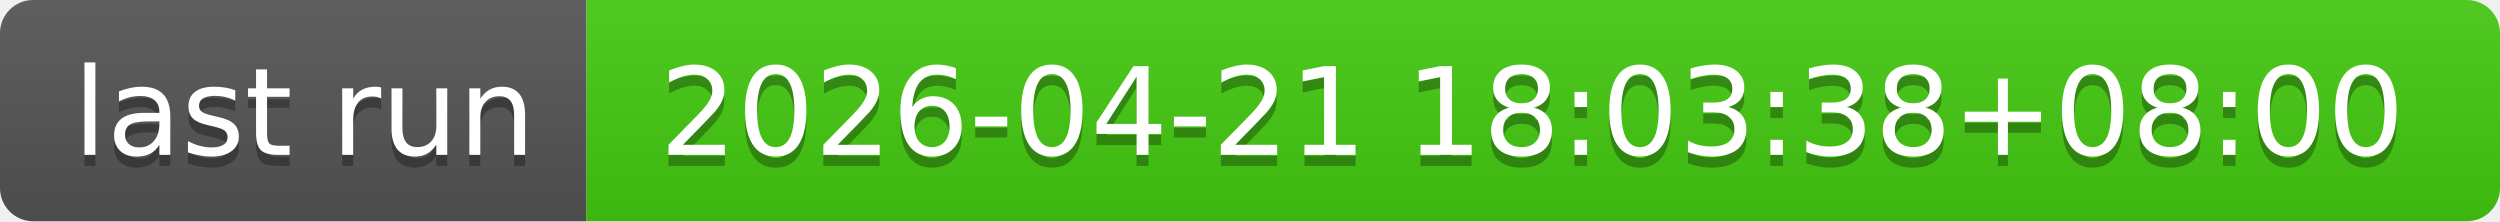
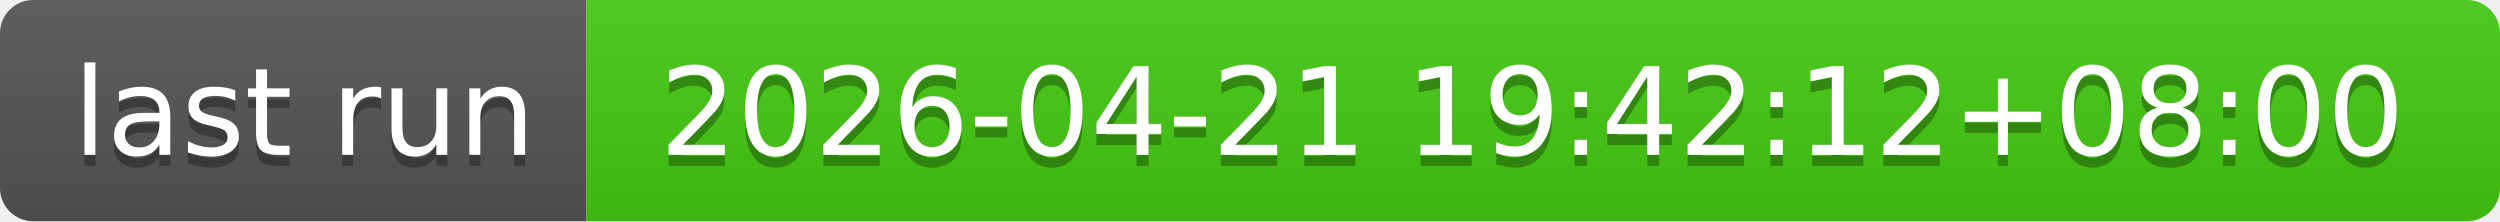
- <svg xmlns="http://www.w3.org/2000/svg" width="226" height="20" role="img" aria-label="last run: 2026-04-21 18:03:38+08:00">
+ <svg xmlns="http://www.w3.org/2000/svg" width="226" height="20" role="img" aria-label="last run: 2026-04-21 19:42:12+08:00">
  <linearGradient id="s" x2="0" y2="100%">
    <stop offset="0" stop-color="#bbb" stop-opacity=".1" />
    <stop offset="1" stop-opacity=".1" />
  </linearGradient>
  <clipPath id="r">
    <rect width="226" height="20" rx="3" fill="#fff" />
  </clipPath>
  <g clip-path="url(#r)">
    <rect width="53" height="20" fill="#555" />
    <rect x="53" width="173" height="20" fill="#4c1" />
    <rect width="226" height="20" fill="url(#s)" />
  </g>
  <g fill="#fff" text-anchor="middle" font-family="Verdana,Geneva,DejaVu Sans,sans-serif" text-rendering="geometricPrecision" font-size="110">
    <text aria-hidden="true" x="275" y="150" fill="#010101" fill-opacity=".3" transform="scale(.1)" textLength="430">last run</text>
    <text x="275" y="140" transform="scale(.1)" fill="#fff" textLength="430">last run</text>
-     <text aria-hidden="true" x="1385" y="150" fill="#010101" fill-opacity=".3" transform="scale(.1)" textLength="1630">2026-04-21 18:03:38+08:00</text>
-     <text x="1385" y="140" transform="scale(.1)" fill="#fff" textLength="1630">2026-04-21 18:03:38+08:00</text>
+     <text aria-hidden="true" x="1385" y="150" fill="#010101" fill-opacity=".3" transform="scale(.1)" textLength="1630">2026-04-21 19:42:12+08:00</text>
+     <text x="1385" y="140" transform="scale(.1)" fill="#fff" textLength="1630">2026-04-21 19:42:12+08:00</text>
  </g>
</svg>
